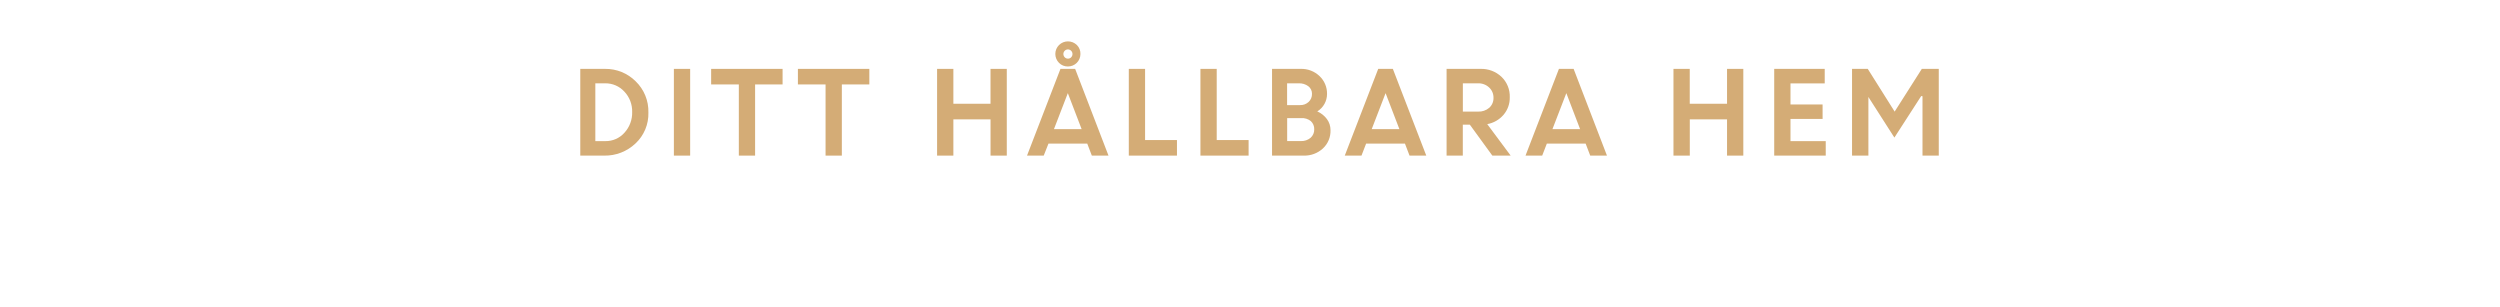
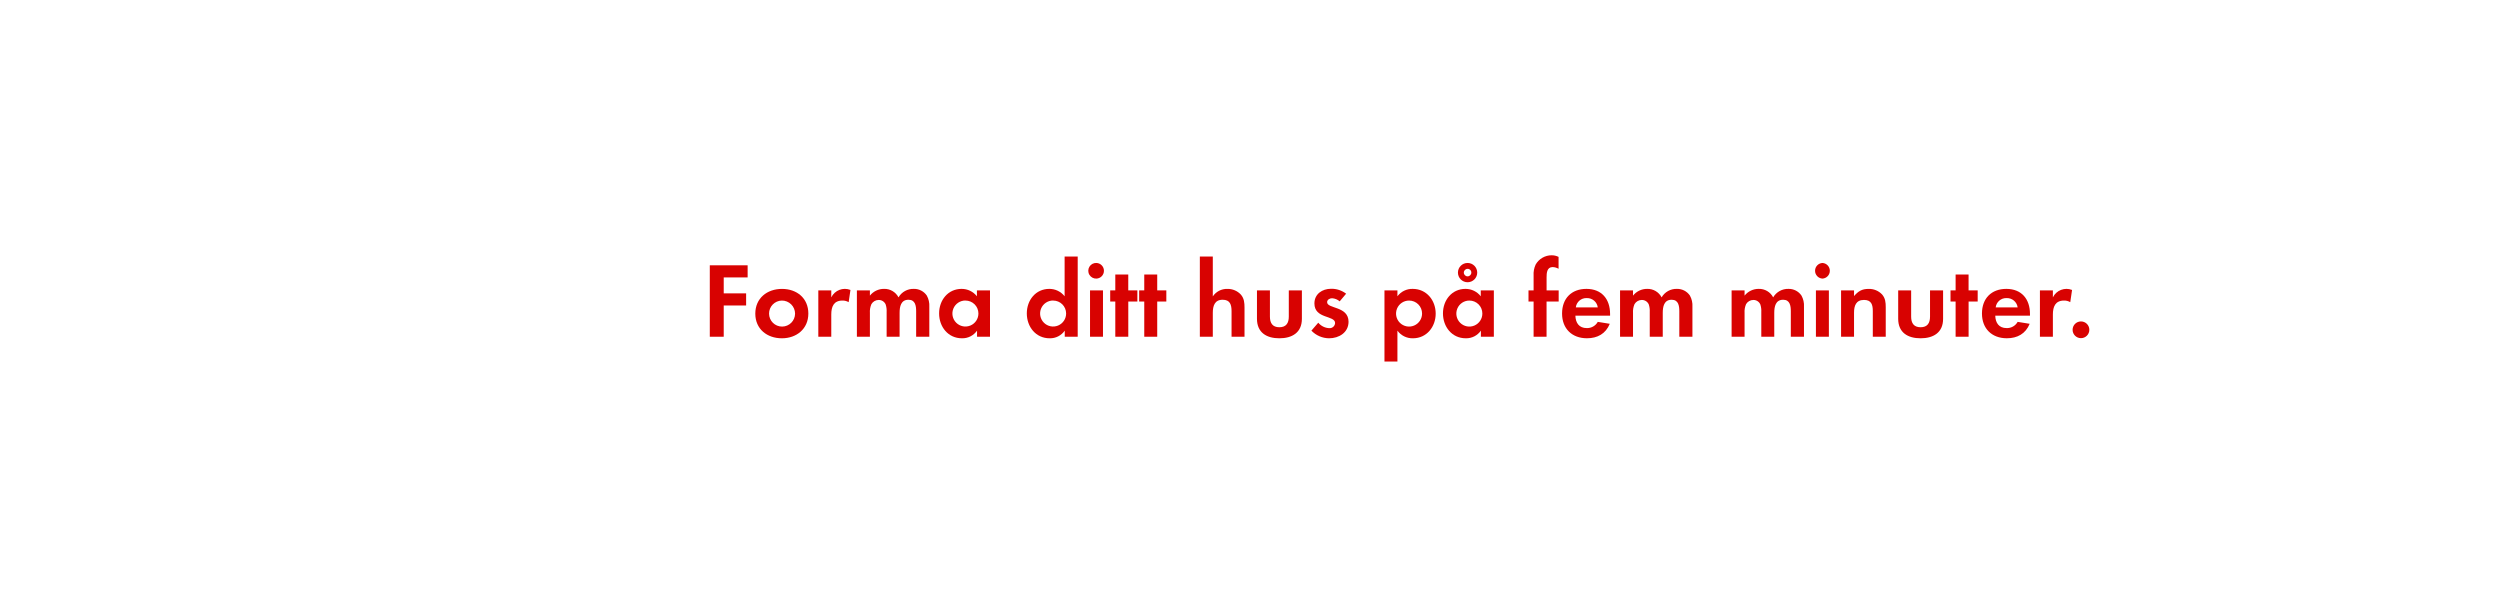
- <svg xmlns="http://www.w3.org/2000/svg" id="Layer_1" data-name="Layer 1" viewBox="0 0 980 120">
+ <svg xmlns="http://www.w3.org/2000/svg" id="Layer_1" data-name="Layer 1" viewBox="0 0 980 240">
  <defs>
-     <style>.cls-1{fill:#d4ac76;}</style>
+     <style>.cls-1{fill:#d80201;}</style>
  </defs>
-   <path class="cls-1" d="M227.47,61V27h9.7a16.66,16.66,0,0,1,12,4.86,16.37,16.37,0,0,1,5,12.25,15.91,15.91,0,0,1-5.07,12.14A17.37,17.37,0,0,1,236.82,61Zm9.78-28.34h-3.88V55.32h3.93A9.79,9.79,0,0,0,244.81,52a11.54,11.54,0,0,0,3-8.1,11.21,11.21,0,0,0-3.07-8A10,10,0,0,0,237.25,32.66Z" />
-   <path class="cls-1" d="M264.16,61V27h6.38V61Z" />
-   <path class="cls-1" d="M278.77,33.1V27h28V33.1H296V61h-6.38V33.1Z" />
-   <path class="cls-1" d="M312.78,33.1V27h28V33.1H330V61h-6.38V33.1Z" />
-   <path class="cls-1" d="M388.29,61V46.79H373.72V61h-6.38V27h6.38V40.67h14.56V27h6.38V61Z" />
-   <path class="cls-1" d="M402.59,61,415.7,27h5.76l13.07,34H428l-1.8-4.71H411L409.14,61Zm16-24.49-5.44,14.11H424Zm4.94-15.33a4.88,4.88,0,0,1-4.91,4.88,4.76,4.76,0,0,1-3.48-1.41,4.94,4.94,0,0,1,0-7,5,5,0,0,1,7,0A4.71,4.71,0,0,1,423.53,21.18Zm-6.16,1.28a1.74,1.74,0,0,0,1.28.53,1.67,1.67,0,0,0,1.25-.53,1.78,1.78,0,0,0,.51-1.28,1.74,1.74,0,0,0-.53-1.28,1.75,1.75,0,0,0-2.51,0,1.81,1.81,0,0,0,0,2.55Z" />
-   <path class="cls-1" d="M442.49,61V27h6.38v27.9h12.5V61Z" />
-   <path class="cls-1" d="M470.57,61V27h6.38v27.9h12.5V61Z" />
-   <path class="cls-1" d="M498.64,61V27h11.19a10.25,10.25,0,0,1,7.44,2.84,9.39,9.39,0,0,1,2.93,7,8,8,0,0,1-3.82,6.83,9.47,9.47,0,0,1,3.77,3A7.2,7.2,0,0,1,521.56,51a9.34,9.34,0,0,1-3,7.21A10.66,10.66,0,0,1,511.07,61Zm10.45-28.34h-4.55V41.2h5.08A4.67,4.67,0,0,0,513,39.94a4.18,4.18,0,0,0,1.3-3.14,3.64,3.64,0,0,0-1.44-3A5.93,5.93,0,0,0,509.09,32.66Zm1,13.64h-5.52v9h5.39A5.51,5.51,0,0,0,513.77,54a4.25,4.25,0,0,0,1.41-3.29,4.17,4.17,0,0,0-1.33-3.23A5.42,5.42,0,0,0,510.06,46.3Z" />
-   <path class="cls-1" d="M527.15,61l13.11-34H546L559.1,61h-6.56l-1.8-4.71H535.52L533.7,61Zm16-24.49-5.44,14.11h10.85Z" />
-   <path class="cls-1" d="M567.06,61V27h13.31a11.47,11.47,0,0,1,8.19,3.09,10.58,10.58,0,0,1,3.27,8.07A10.21,10.21,0,0,1,589.39,45,11,11,0,0,1,583,48.66L592.18,61H585l-8.83-12.14h-2.75V61Zm12.32-28.34h-5.94V43.75h5.94a6.3,6.3,0,0,0,4.42-1.51,5.07,5.07,0,0,0,1.65-3.93,5.35,5.35,0,0,0-1.69-4A6.08,6.08,0,0,0,579.38,32.66Z" />
-   <path class="cls-1" d="M598,61,611.1,27h5.76l13.07,34h-6.56l-1.8-4.71H606.36L604.54,61Zm16-24.49-5.44,14.11H619.4Z" />
-   <path class="cls-1" d="M677,61V46.79H662.4V61H656V27h6.38V40.67H677V27h6.38V61Z" />
-   <path class="cls-1" d="M714.46,46.61H701.87v8.71h13.82V61h-20.2V27h19.8v5.68H701.87v8.27h12.58Z" />
-   <path class="cls-1" d="M726,61V27h6.16L742.7,43.75,753.35,27H760V61h-6.38V37.72l-.51-.07L742.6,53.93,732.31,37.86h.1V61Z" />
+   <path class="cls-1" d="M283.7,108.75V115h8.78v4.75H283.7V132h-5.46V104h14.83v4.75Z" />
+   <path class="cls-1" d="M306.5,132.61c-5.8,0-10.42-3.61-10.42-9.66s4.62-9.7,10.46-9.7,10.33,3.65,10.33,9.66S312.26,132.61,306.5,132.61Zm0-14.79a5.1,5.1,0,1,0,5.17,5.13A5.15,5.15,0,0,0,306.46,117.82Z" />
+   <path class="cls-1" d="M332.67,118.45a4.5,4.5,0,0,0-2.44-.63c-3.44,0-4.37,2.44-4.37,5.46V132h-5.08V113.83h5.08v2.73a5.93,5.93,0,0,1,7.52-2.9Z" />
+   <path class="cls-1" d="M359.13,132v-10c0-2.14-.34-4.5-3-4.5-3,0-3.49,2.73-3.49,5.13V132h-5.08v-9.66a8.1,8.1,0,0,0-.38-3,2.94,2.94,0,0,0-2.73-1.76,3.32,3.32,0,0,0-2.86,1.64,7.56,7.56,0,0,0-.59,3.49V132H335.9V113.83H341v2.06a7,7,0,0,1,5.54-2.65,6.18,6.18,0,0,1,5.67,3.32,6.73,6.73,0,0,1,6-3.32,6,6,0,0,1,5.08,2.6,8,8,0,0,1,1,4.41V132Z" />
+   <path class="cls-1" d="M383,132v-2.39a7,7,0,0,1-5.92,3c-5.46,0-8.95-4.54-8.95-9.75s3.49-9.62,8.82-9.62a7.58,7.58,0,0,1,6,2.9v-2.31h5.13V132Zm-4.54-14.2a5.1,5.1,0,1,0,5.08,5.08A5.07,5.07,0,0,0,378.45,117.82Z" />
+   <path class="cls-1" d="M417.38,132v-2.39a7,7,0,0,1-5.92,3c-5.46,0-8.95-4.54-8.95-9.75s3.49-9.62,8.82-9.62a7.58,7.58,0,0,1,6,2.9V100.56h5.13V132Zm-4.54-14.2a5.1,5.1,0,1,0,5.08,5.08A5.07,5.07,0,0,0,412.85,117.82Z" />
+   <path class="cls-1" d="M429.85,109.21a3.07,3.07,0,1,1,0-6.13,3.07,3.07,0,0,1,0,6.13ZM427.29,132V113.83h5.08V132Z" />
+   <path class="cls-1" d="M442.29,118.2V132H437.2V118.2h-2v-4.37h2v-6.22h5.08v6.22h3.57v4.37Z" />
+   <path class="cls-1" d="M453.63,118.2V132h-5.08V118.2h-2v-4.37h2v-6.22h5.08v6.22h3.57v4.37Z" />
+   <path class="cls-1" d="M482.77,132v-10c0-2.52-.55-4.5-3.49-4.5-3.15,0-3.86,2.44-3.86,5.13V132h-5.08V100.56h5.08v15.63a6.62,6.62,0,0,1,5.71-2.94,7,7,0,0,1,5.29,2.23c1.3,1.51,1.43,3.23,1.43,5.12V132Z" />
+   <path class="cls-1" d="M501.51,132.61c-5,0-8.78-2.23-8.78-7.65V113.83h5.08v10.29c0,2.48,1,4.16,3.7,4.16s3.7-1.68,3.7-4.16V113.83h5.13V125C510.33,130.38,506.5,132.61,501.51,132.61Z" />
+   <path class="cls-1" d="M521,132.61a9.68,9.68,0,0,1-6.93-3l2.69-3.11a5.91,5.91,0,0,0,4.29,2.14,2.14,2.14,0,0,0,2.31-2c0-3.11-8.11-1.55-8.11-7.69,0-3.7,3.07-5.75,6.51-5.75a9.37,9.37,0,0,1,5.92,1.93l-2.52,3a5.07,5.07,0,0,0-3-1.22c-.88,0-1.93.55-1.93,1.55,0,2.65,8.4,1.47,8.4,7.69C528.6,130.34,524.9,132.61,521,132.61Z" />
+   <path class="cls-1" d="M553.88,132.61a7.27,7.27,0,0,1-6.09-3v12.1h-5.08V113.83h5.08v2.31a7.25,7.25,0,0,1,6-2.9c5.42,0,9,4.49,9,9.7S559.21,132.61,553.88,132.61Zm-1.51-14.79a5.1,5.1,0,1,0,5.08,5.08A5.07,5.07,0,0,0,552.37,117.82Z" />
+   <path class="cls-1" d="M580.51,132v-2.39a7,7,0,0,1-5.92,3c-5.46,0-8.95-4.54-8.95-9.75s3.49-9.62,8.82-9.62a7.58,7.58,0,0,1,6,2.9v-2.31h5.13V132ZM576,117.82a5.1,5.1,0,1,0,5.08,5.08A5.07,5.07,0,0,0,576,117.82Zm-.71-7.18a3.78,3.78,0,1,1,0-7.56,3.78,3.78,0,0,1,0,7.56Zm0-5.25a1.47,1.47,0,1,0,1.47,1.47A1.44,1.44,0,0,0,575.26,105.39Z" />
+   <path class="cls-1" d="M606.25,118.2V132h-5.08V118.2h-2v-4.37h2V108a8.87,8.87,0,0,1,.8-4.28,7.2,7.2,0,0,1,6.3-3.65,6,6,0,0,1,2.69.63v4.66a5.06,5.06,0,0,0-2.31-.67c-2.27,0-2.39,2.35-2.39,4.07v5.08H611v4.37Z" />
+   <path class="cls-1" d="M617.55,123.74c.08,2.81,1.43,4.87,4.45,4.87a4.77,4.77,0,0,0,4.33-2.44l4.7.76c-1.6,3.91-4.83,5.67-8.95,5.67-5.88,0-9.75-3.78-9.75-9.7s3.7-9.66,9.54-9.66c6,0,9.28,4,9.28,9.83v.67Zm4.41-6.89a4.13,4.13,0,0,0-4.24,3.65h8.61A4.22,4.22,0,0,0,622,116.85Z" />
+   <path class="cls-1" d="M658.29,132v-10c0-2.14-.34-4.5-3-4.5-3,0-3.49,2.73-3.49,5.13V132H646.7v-9.66a8.1,8.1,0,0,0-.38-3,2.94,2.94,0,0,0-2.73-1.76,3.32,3.32,0,0,0-2.86,1.64,7.56,7.56,0,0,0-.59,3.49V132h-5.08V113.83h5.08v2.06a7,7,0,0,1,5.54-2.65,6.18,6.18,0,0,1,5.67,3.32,6.72,6.72,0,0,1,6-3.32,6,6,0,0,1,5.08,2.6,8,8,0,0,1,1,4.41V132Z" />
+   <path class="cls-1" d="M702,132v-10c0-2.14-.34-4.5-3-4.5-3,0-3.49,2.73-3.49,5.13V132h-5.08v-9.66a8.1,8.1,0,0,0-.38-3,2.94,2.94,0,0,0-2.73-1.76,3.32,3.32,0,0,0-2.86,1.64,7.56,7.56,0,0,0-.59,3.49V132h-5.08V113.83h5.08v2.06a7,7,0,0,1,5.54-2.65,6.18,6.18,0,0,1,5.67,3.32,6.73,6.73,0,0,1,6-3.32,6,6,0,0,1,5.08,2.6,8,8,0,0,1,1,4.41V132Z" />
+   <path class="cls-1" d="M714.4,109.21a3.07,3.07,0,0,1,0-6.13,3.07,3.07,0,0,1,0,6.13ZM711.84,132V113.83h5.08V132Z" />
+   <path class="cls-1" d="M734.14,132V121.94c0-2.48-.55-4.37-3.45-4.37-3.15,0-3.91,2.31-3.91,5V132h-5.08V113.83h5.08v2.23c1.68-1.93,3.11-2.81,5.71-2.81a7,7,0,0,1,5.29,2.18c1.3,1.51,1.43,3.15,1.43,5V132Z" />
+   <path class="cls-1" d="M752.87,132.61c-5,0-8.78-2.23-8.78-7.65V113.83h5.08v10.29c0,2.48,1,4.16,3.7,4.16s3.7-1.68,3.7-4.16V113.83h5.12V125C761.69,130.38,757.87,132.61,752.87,132.61Z" />
+   <path class="cls-1" d="M771.69,118.2V132H766.6V118.2h-2v-4.37h2v-6.22h5.08v6.22h3.57v4.37Z" />
+   <path class="cls-1" d="M782.14,123.74c.08,2.81,1.43,4.87,4.45,4.87a4.77,4.77,0,0,0,4.33-2.44l4.71.76c-1.6,3.91-4.83,5.67-8.95,5.67-5.88,0-9.75-3.78-9.75-9.7s3.7-9.66,9.54-9.66c6,0,9.28,4,9.28,9.83v.67Zm4.41-6.89a4.13,4.13,0,0,0-4.24,3.65h8.61A4.22,4.22,0,0,0,786.56,116.85Z" />
+   <path class="cls-1" d="M811.54,118.45a4.5,4.5,0,0,0-2.44-.63c-3.44,0-4.37,2.44-4.37,5.46V132h-5.08V113.83h5.08v2.73a5.93,5.93,0,0,1,7.52-2.9Z" />
+   <path class="cls-1" d="M815.74,132.56a3.28,3.28,0,1,1,3.28-3.28A3.28,3.28,0,0,1,815.74,132.56Z" />
</svg>
